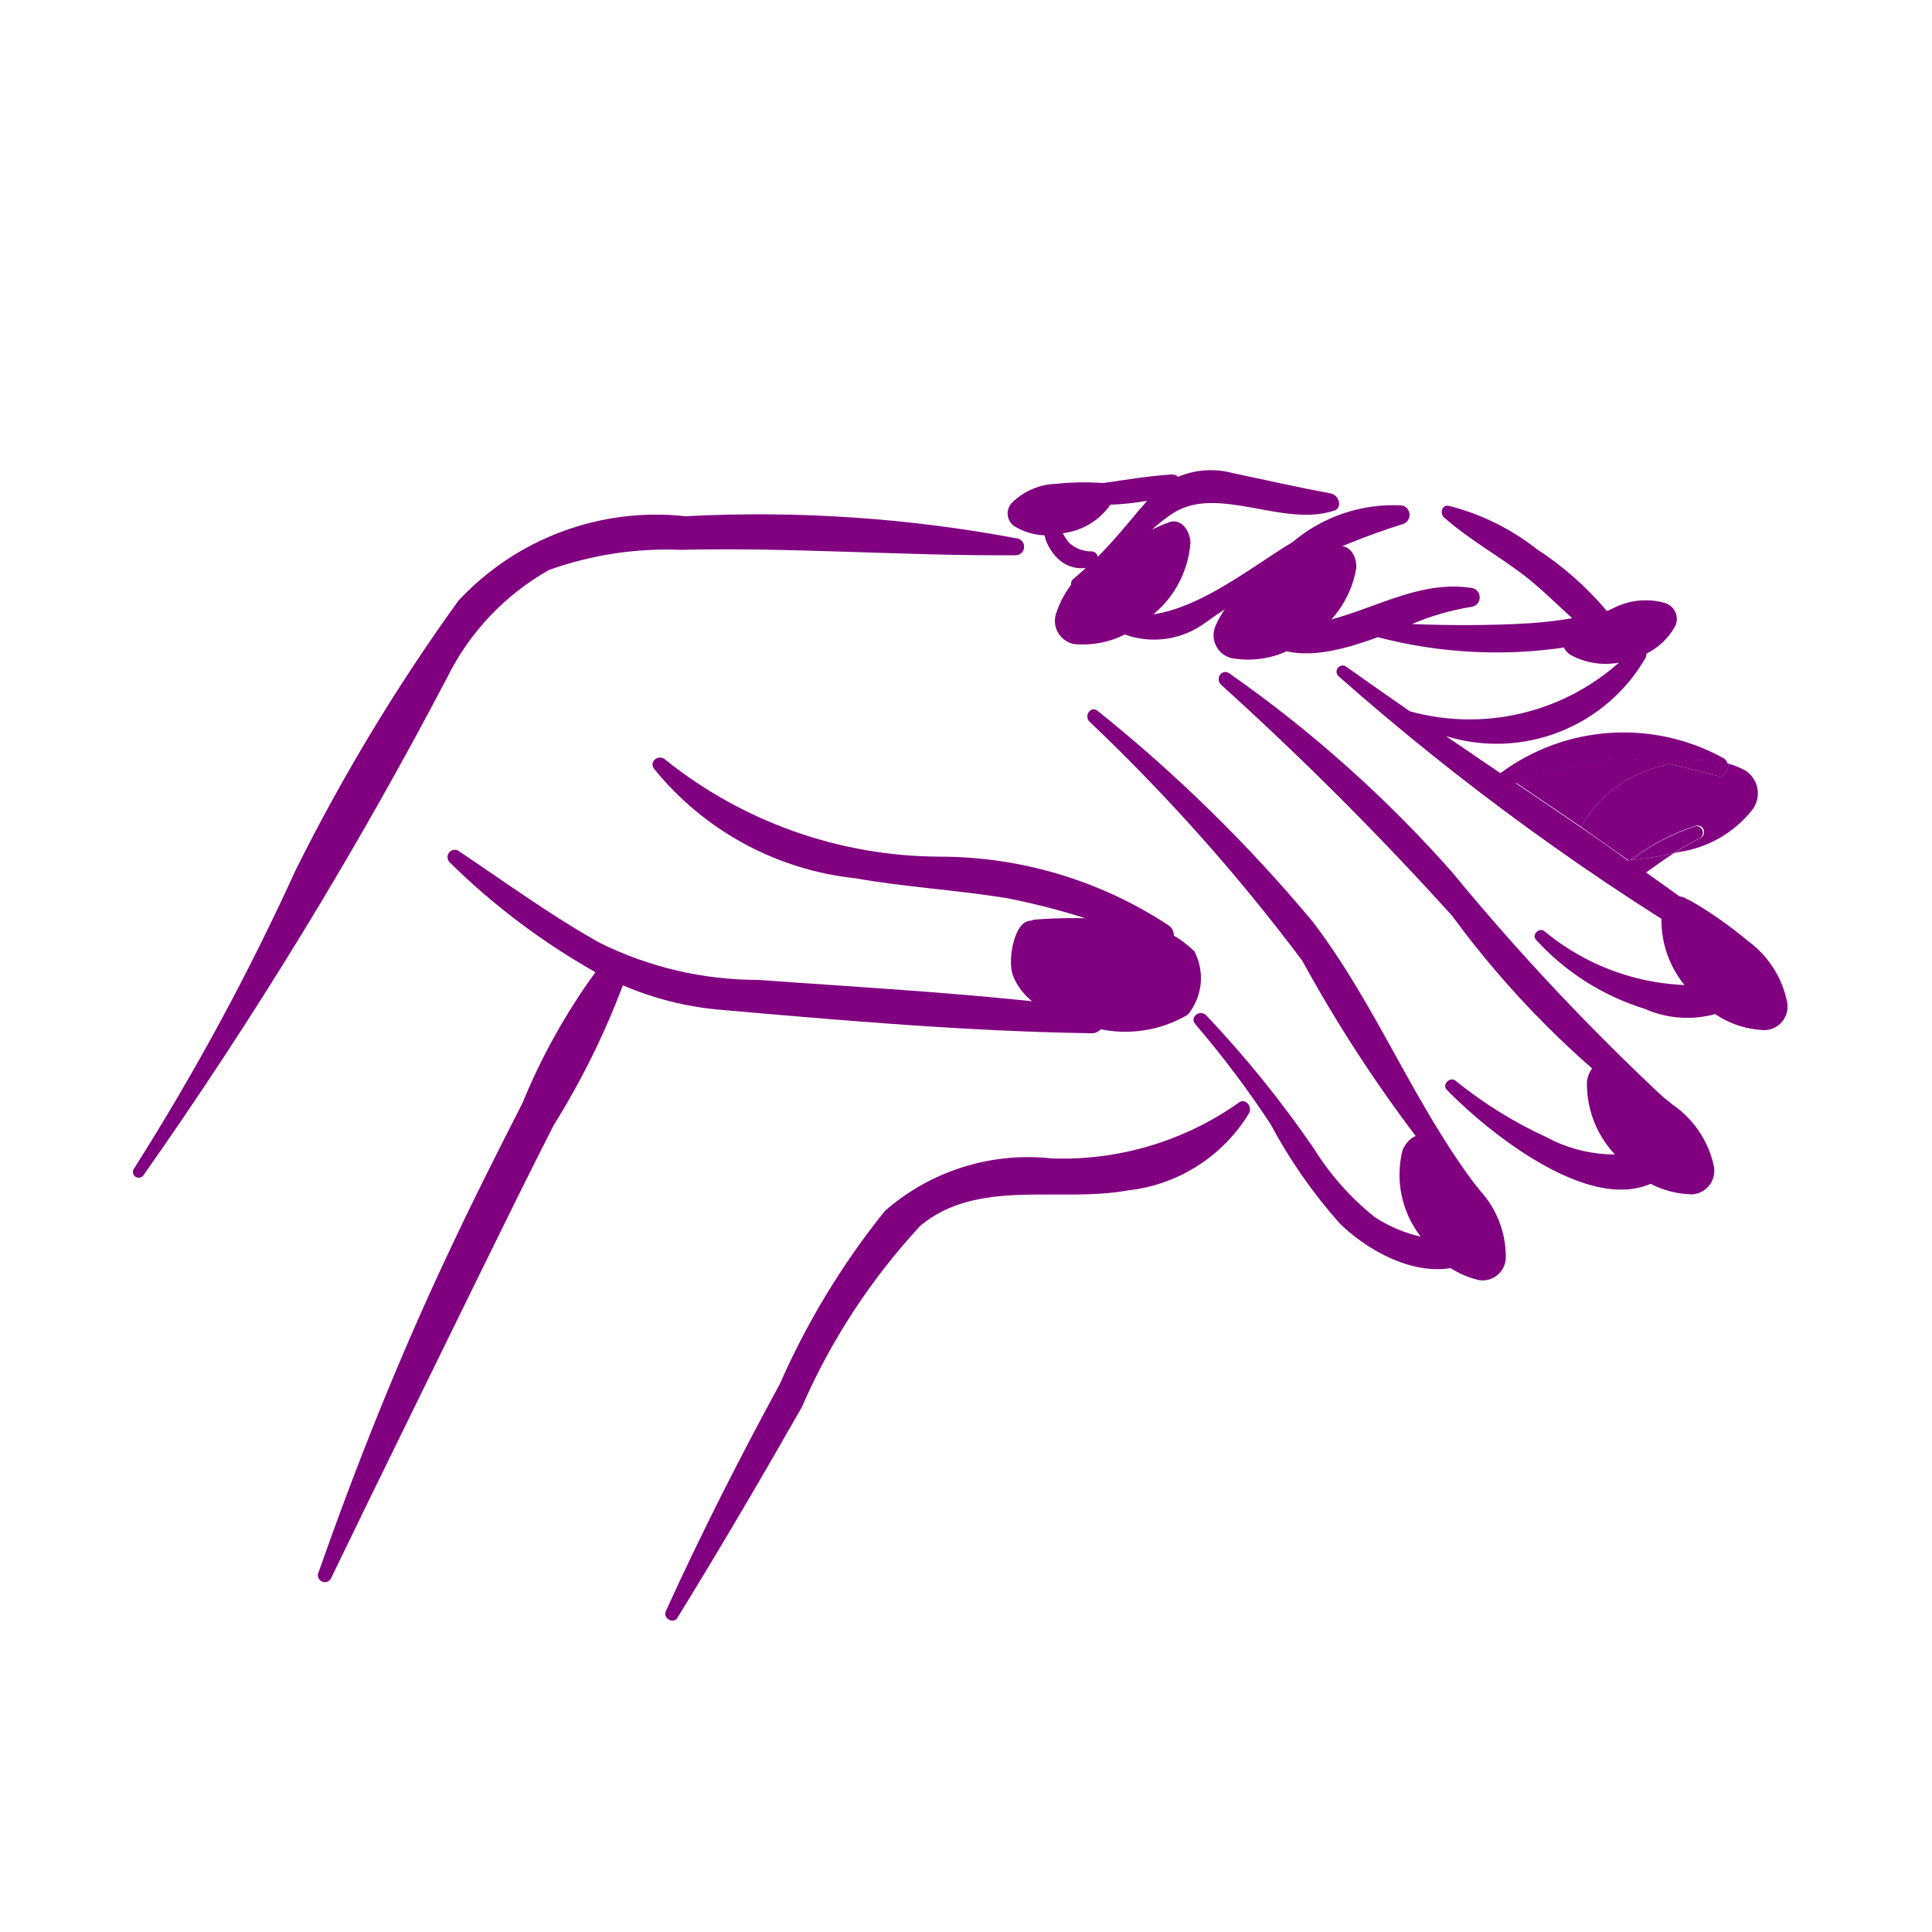
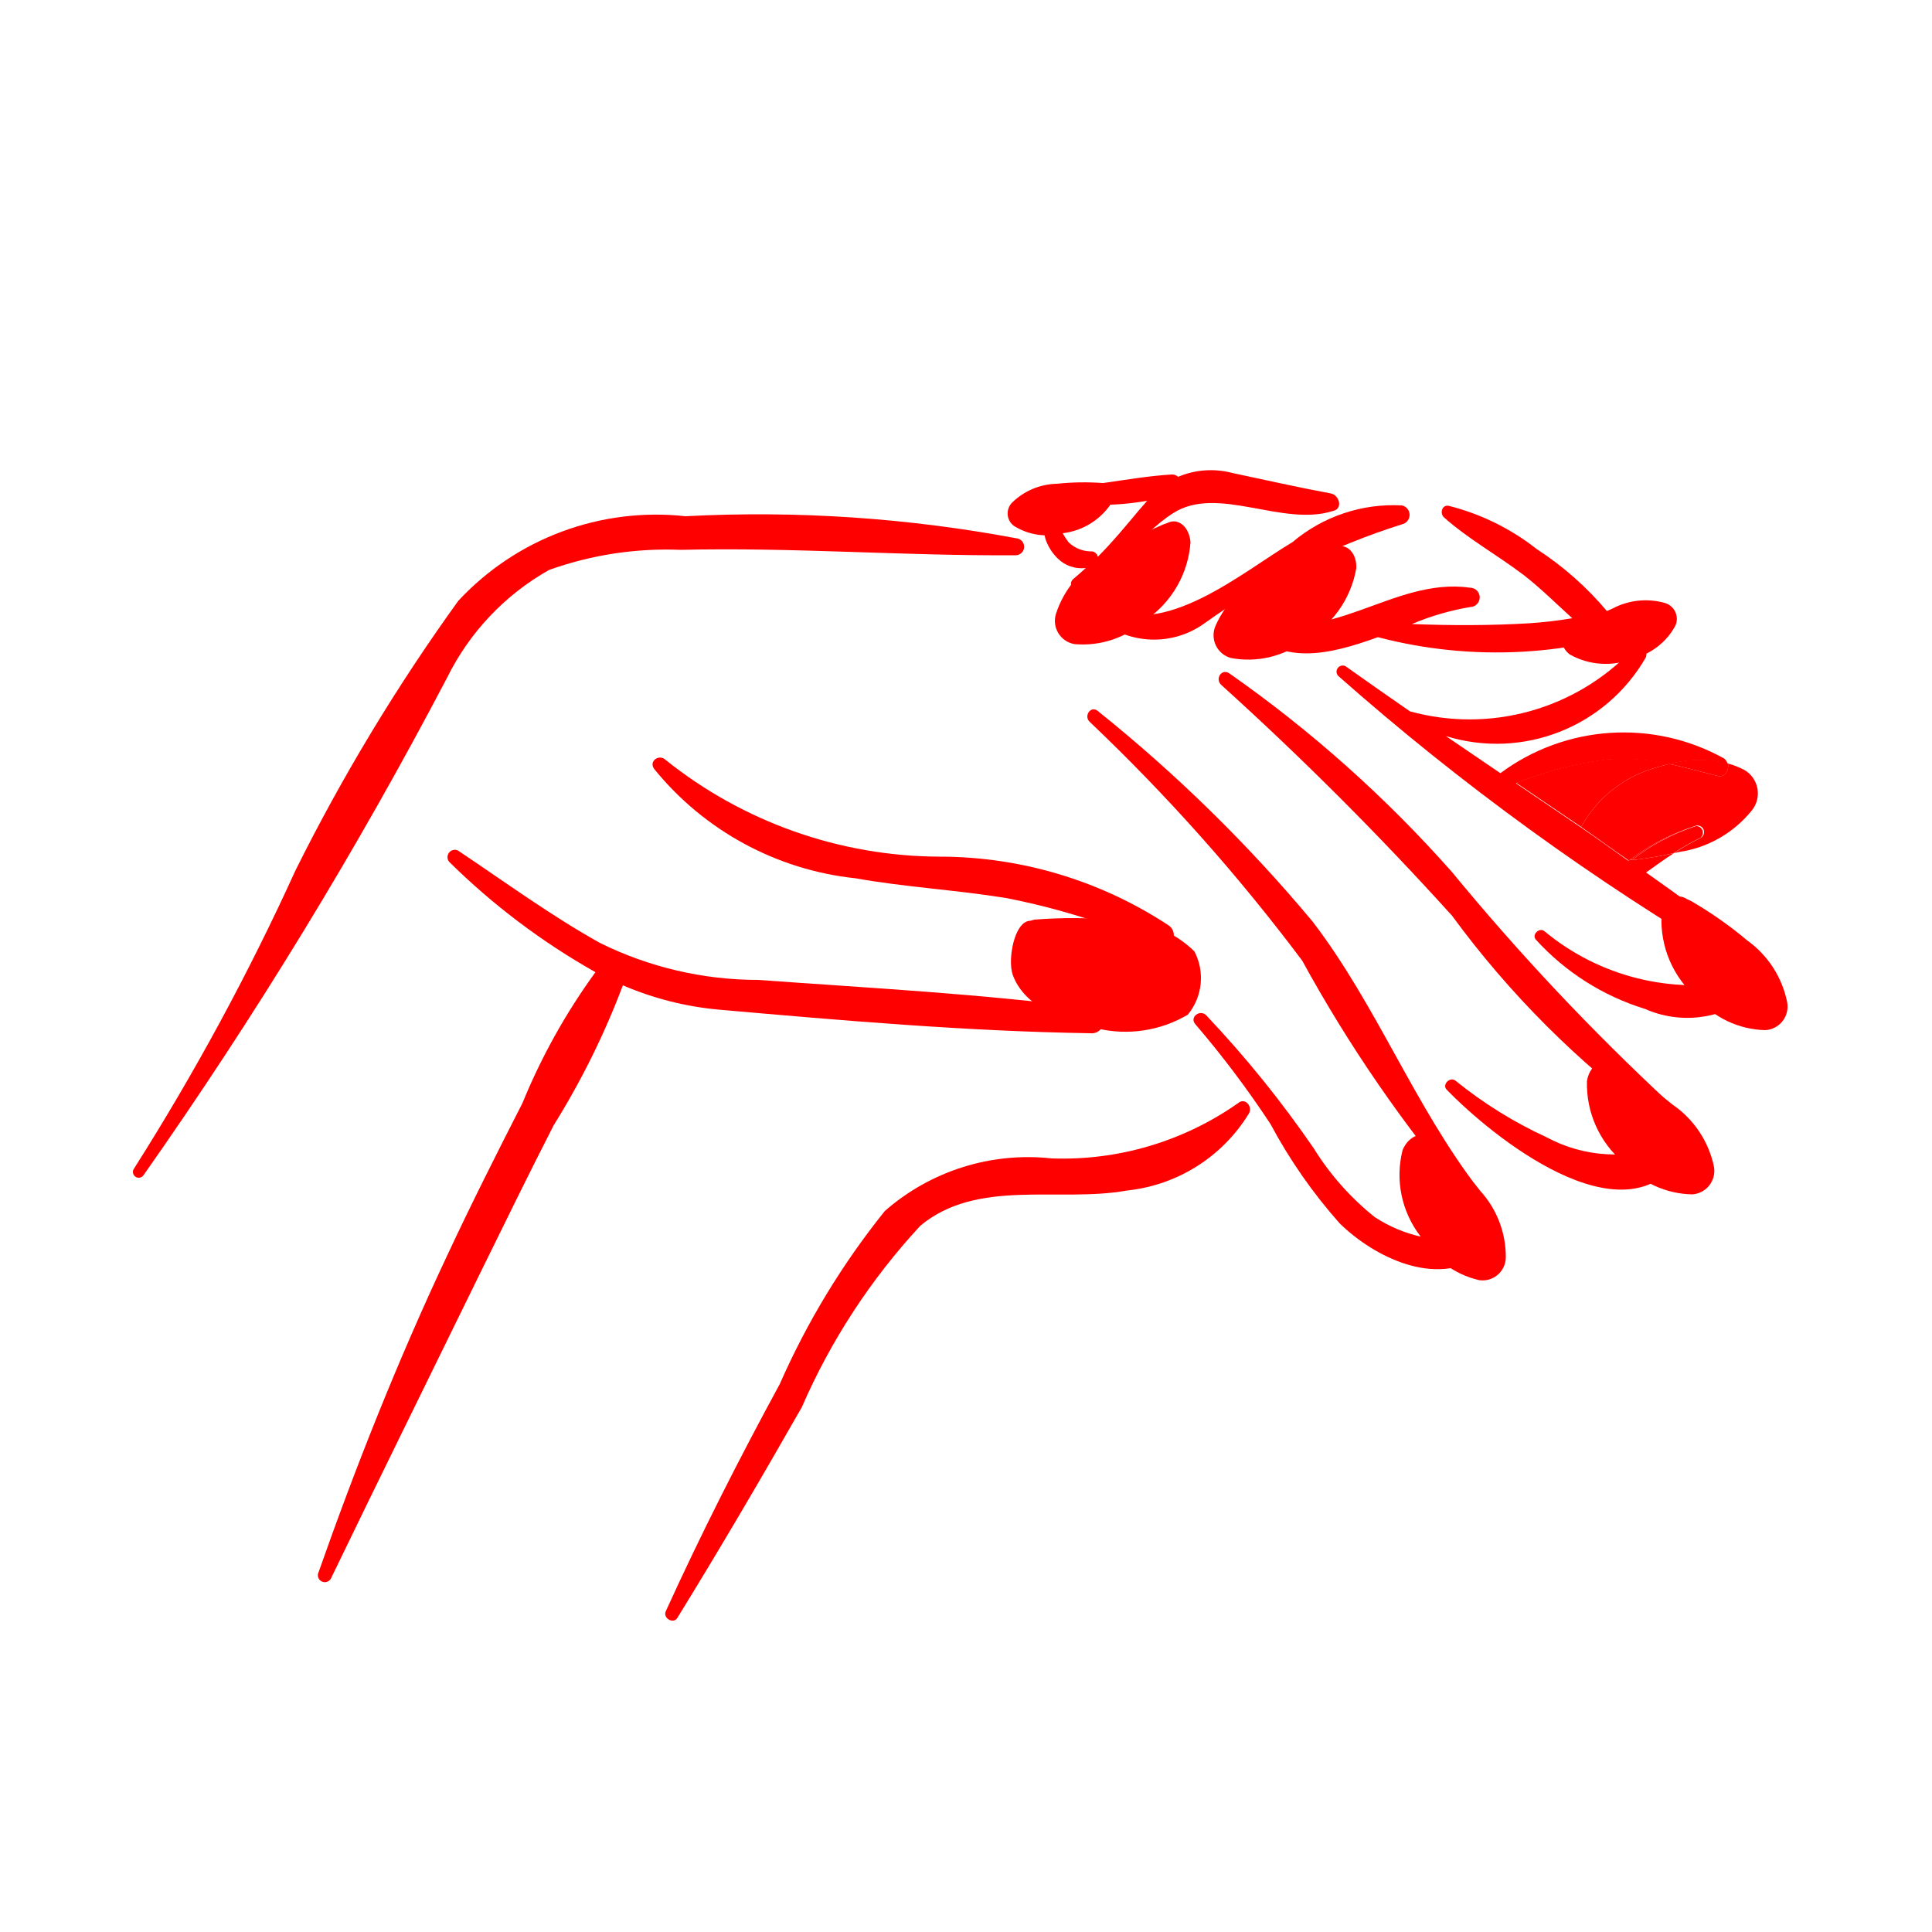
- <svg xmlns="http://www.w3.org/2000/svg" data-name="Layer 1" viewBox="0 0 5 5" x="0px" y="0px" style="fill:purple">
+ <svg xmlns="http://www.w3.org/2000/svg" data-name="Layer 1" viewBox="0 0 5 5" x="0px" y="0px" style="fill:red">
  <path d="M2.635,1.394a3.614,3.614,0,0,0-.861-.058.699.699,0,0,0-.588.219,5.004,5.004,0,0,0-.421.697A6.357,6.357,0,0,1,.347,3.024a.015.015,0,0,0,.024.018,11.62,11.62,0,0,0,.786-1.288.65.65,0,0,1,.264-.279.903.903,0,0,1,.341-.052c.289-.007.578.016.867.014A.022.022,0,0,0,2.635,1.394Z" />
  <path d="M3.827,3.078c-.167-.217-.264-.476-.43-.693a3.9,3.9,0,0,0-.556-.545c-.018-.015-.037.013-.021.028a4.944,4.944,0,0,1,.55.618,3.673,3.673,0,0,0,.428.621C3.816,3.122,3.841,3.096,3.827,3.078Z" />
  <path d="M4.32,2.854a6.119,6.119,0,0,1-.563-.598,3.286,3.286,0,0,0-.575-.513c-.02-.014-.038.013-.022.029a8.372,8.372,0,0,1,.598.598,2.448,2.448,0,0,0,.528.528A.028.028,0,0,0,4.32,2.854Z" />
  <path d="M3.023,2.394a1.078,1.078,0,0,0-.592-.177,1.141,1.141,0,0,1-.708-.25c-.017-.017-.045.003-.03.023a.776.776,0,0,0,.521.283c.129.023.26.03.389.051a1.824,1.824,0,0,1,.392.123A.03.03,0,0,0,3.023,2.394Z" />
  <path d="M2.829,2.61c-.287-.038-.578-.053-.867-.074a.922.922,0,0,1-.41-.096c-.127-.071-.246-.158-.367-.239a.019.019,0,0,0-.022.03,1.791,1.791,0,0,0,.378.285,1.615,1.615,0,0,0-.189.339c-.067.131-.134.264-.196.397-.126.268-.235.542-.333.821a.018.018,0,0,0,.033.013c.129-.267.26-.532.39-.798.062-.126.123-.251.187-.376a2.051,2.051,0,0,0,.179-.362.815.815,0,0,0,.249.063c.318.028.641.056.96.061A.032.032,0,0,0,2.829,2.61Z" />
  <path d="M3.444,1.277c-.086-.016-.17-.035-.255-.053a.217.217,0,0,0-.14.01.023.023,0,0,0-.017-.006c-.115.007-.225.038-.342.034a.013.013,0,0,0-.003.026.7.7,0,0,0,.282.008l-.021.024c-.036.043-.069.083-.107.121l-.001-.004,0-0-.001-.002-.002-.002a.015.015,0,0,0-.011-.006.085.085,0,0,1-.06-.023.155.155,0,0,1-.031-.069.019.019,0,0,0-.038.005.243.243,0,0,0,.009.056.128.128,0,0,0,.031.049.088.088,0,0,0,.073.025c-.011.01-.021.019-.033.029a.016.016,0,0,0,.016.027c.1-.044.154-.141.243-.198.116-.074.283.037.415-.006C3.476,1.316,3.466,1.281,3.444,1.277Z" />
  <path d="M3.628,1.308a.404.404,0,0,0-.283.095c-.131.078-.336.255-.491.164-.015-.009-.038.009-.024.024a.223.223,0,0,0,.286.023,1.806,1.806,0,0,1,.512-.257A.025.025,0,0,0,3.628,1.308Z" />
  <path d="M4.294,1.56c-.045.006-.09.014-.134.023a.823.823,0,0,0-.183-.162.608.608,0,0,0-.228-.112c-.018-.003-.023.02-.012.03.063.056.139.098.206.149.044.034.084.074.126.112a1.095,1.095,0,0,1-.111.013c-.1.006-.203.006-.304.002a.672.672,0,0,1,.151-.044A.025.025,0,0,0,3.804,1.521c-.201-.029-.372.163-.57.071a.015.015,0,0,0-.017.023c.094.111.222.08.349.034a1.211,1.211,0,0,0,.741-.041A.025.025,0,0,0,4.294,1.56Z" />
  <path d="M4.508,2.537A.606.606,0,0,1,3.997,2.41c-.013-.011-.034.009-.022.022a.634.634,0,0,0,.282.179.271.271,0,0,0,.275-.033A.025.025,0,0,0,4.508,2.537Z" />
  <path d="M4.318,2.961a.373.373,0,0,1-.316-.018,1.114,1.114,0,0,1-.235-.146c-.014-.012-.036.01-.023.023.118.122.454.393.604.179A.026.026,0,0,0,4.318,2.961Z" />
  <path d="M3.813,3.205a.363.363,0,0,1-.255-.055.701.701,0,0,1-.158-.178,2.819,2.819,0,0,0-.278-.344c-.016-.017-.044.004-.029.022a2.564,2.564,0,0,1,.195.259,1.333,1.333,0,0,0,.179.257c.09.088.249.166.366.084C3.855,3.235,3.837,3.204,3.813,3.205Z" />
  <path d="M3.204,2.855a.79.79,0,0,1-.482.143.562.562,0,0,0-.432.136A1.998,1.998,0,0,0,2.018,3.582c-.105.193-.204.388-.295.588-.008.018.02.034.03.017.111-.18.217-.361.322-.545a1.67,1.67,0,0,1,.307-.47c.148-.123.359-.059.535-.091A.421.421,0,0,0,3.232,2.882C3.243,2.864,3.222,2.839,3.204,2.855Z" />
  <path d="M3.828,3.313a.06.06,0,0,0,.069-.059A.253.253,0,0,0,3.83,3.081a.994.994,0,0,0-.12-.127L3.702,2.949c-.023-.024-.057-.008-.072.027a.26.26,0,0,0,.045.222A.236.236,0,0,0,3.828,3.313Z" />
  <path d="M4.38,3.091A.061.061,0,0,0,4.435,3.016a.259.259,0,0,0-.106-.157,1.016,1.016,0,0,0-.148-.1l-.009-.004c-.029-.019-.059.005-.065.043a.266.266,0,0,0,.095.211A.242.242,0,0,0,4.38,3.091Z" />
  <path d="M4.291,1.985,4.32,1.977a.52.52,0,0,0-.161-.012.968.968,0,0,0-.235.061q.084.057.168.114A.32.32,0,0,1,4.291,1.985Z" />
  <path d="M4.515,1.993a.205.205,0,0,0-.043-.017c.003.016-.007.037-.027.032-.043-.011-.084-.022-.125-.031L4.291,1.985a.32.32,0,0,0-.199.155c.039.027.083.059.122.086L4.217,2.226a.565.565,0,0,1,.172-.089.017.017,0,0,1,.013.031.692.692,0,0,0-.07.04l.013-.003a.296.296,0,0,0,.189-.108A.07.07,0,0,0,4.515,1.993Z" />
  <polygon points="4.215 2.228 4.214 2.227 4.213 2.227 4.218 2.23 4.224 2.226 4.217 2.226 4.215 2.228" />
  <path d="M4.519,2.448c-.085-.065-.171-.128-.259-.19.024-.017.047-.034.072-.05a.94.94,0,0,1-.119.019c-.038-.027-.084-.06-.122-.086q-.084-.057-.168-.114a.968.968,0,0,1,.235-.061.52.52,0,0,1,.161.012.288.288,0,0,1,.152-.001.024.024,0,0,0-.009-.014.535.535,0,0,0-.579.038q-.071-.048-.141-.096a.445.445,0,0,0,.517-.203c.01-.021-.021-.037-.035-.02a.582.582,0,0,1-.575.159q-.084-.058-.167-.117a.016.016,0,0,0-.019.025,6.61,6.61,0,0,0,1.03.747C4.52,2.509,4.542,2.466,4.519,2.448Zm-.306-.221" />
  <path d="M4.389,2.138a.547.547,0,0,0-.166.088.91.91,0,0,0,.108-.018.692.692,0,0,1,.07-.04A.017.017,0,0,0,4.389,2.138Z" />
  <path d="M4.217,2.226l.007-.001a.547.547,0,0,1,.166-.088A.565.565,0,0,0,4.217,2.226Z" />
  <path d="M4.092,2.14c.038.026.084.06.122.086l0,0C4.175,2.2,4.13,2.167,4.092,2.14Z" />
  <path d="M4.32,1.977c.041.009.082.02.125.031.02.005.03-.015.027-.032A.288.288,0,0,0,4.32,1.977Z" />
  <path d="M4.568,2.666a.061.061,0,0,0,.057-.073.259.259,0,0,0-.103-.159A1.016,1.016,0,0,0,4.375,2.331l-.009-.004c-.028-.019-.059.004-.066.042a.266.266,0,0,0,.091.213A.242.242,0,0,0,4.568,2.666Z" />
  <path d="M4.336,1.619a.043.043,0,0,0-.029-.059.183.183,0,0,0-.134.015.721.721,0,0,0-.111.06l-.005.004c-.021.012-.016.039.006.055a.189.189,0,0,0,.164.01A.171.171,0,0,0,4.336,1.619Z" />
  <path d="M2.781,1.667a.061.061,0,0,1-.048-.079A.259.259,0,0,1,2.854,1.442a1.016,1.016,0,0,1,.157-.085l.009-.003c.03-.016.058.011.061.049a.266.266,0,0,1-.115.201A.242.242,0,0,1,2.781,1.667Z" />
  <path d="M3.186,1.703a.061.061,0,0,1-.04-.084.259.259,0,0,1,.135-.133,1.016,1.016,0,0,1,.165-.068l.009-.002c.032-.012.057.017.055.055a.266.266,0,0,1-.135.188A.242.242,0,0,1,3.186,1.703Z" />
  <path d="M2.624,1.361a.04.04,0,0,1-.004-.061.171.171,0,0,1,.115-.048.67.67,0,0,1,.118-.002l.006.001c.023 0.0.031.024.02.047a.175.175,0,0,1-.129.082A.159.159,0,0,1,2.624,1.361Z" />
  <path d="M3.074,2.626A.149.149,0,0,0,3.091,2.462a.287.287,0,0,0-.201-.081,1.281,1.281,0,0,0-.213-.001L2.666,2.383c-.041.001-.059.101-.045.14.032.088.142.123.22.139A.317.317,0,0,0,3.074,2.626Z" />
</svg>
